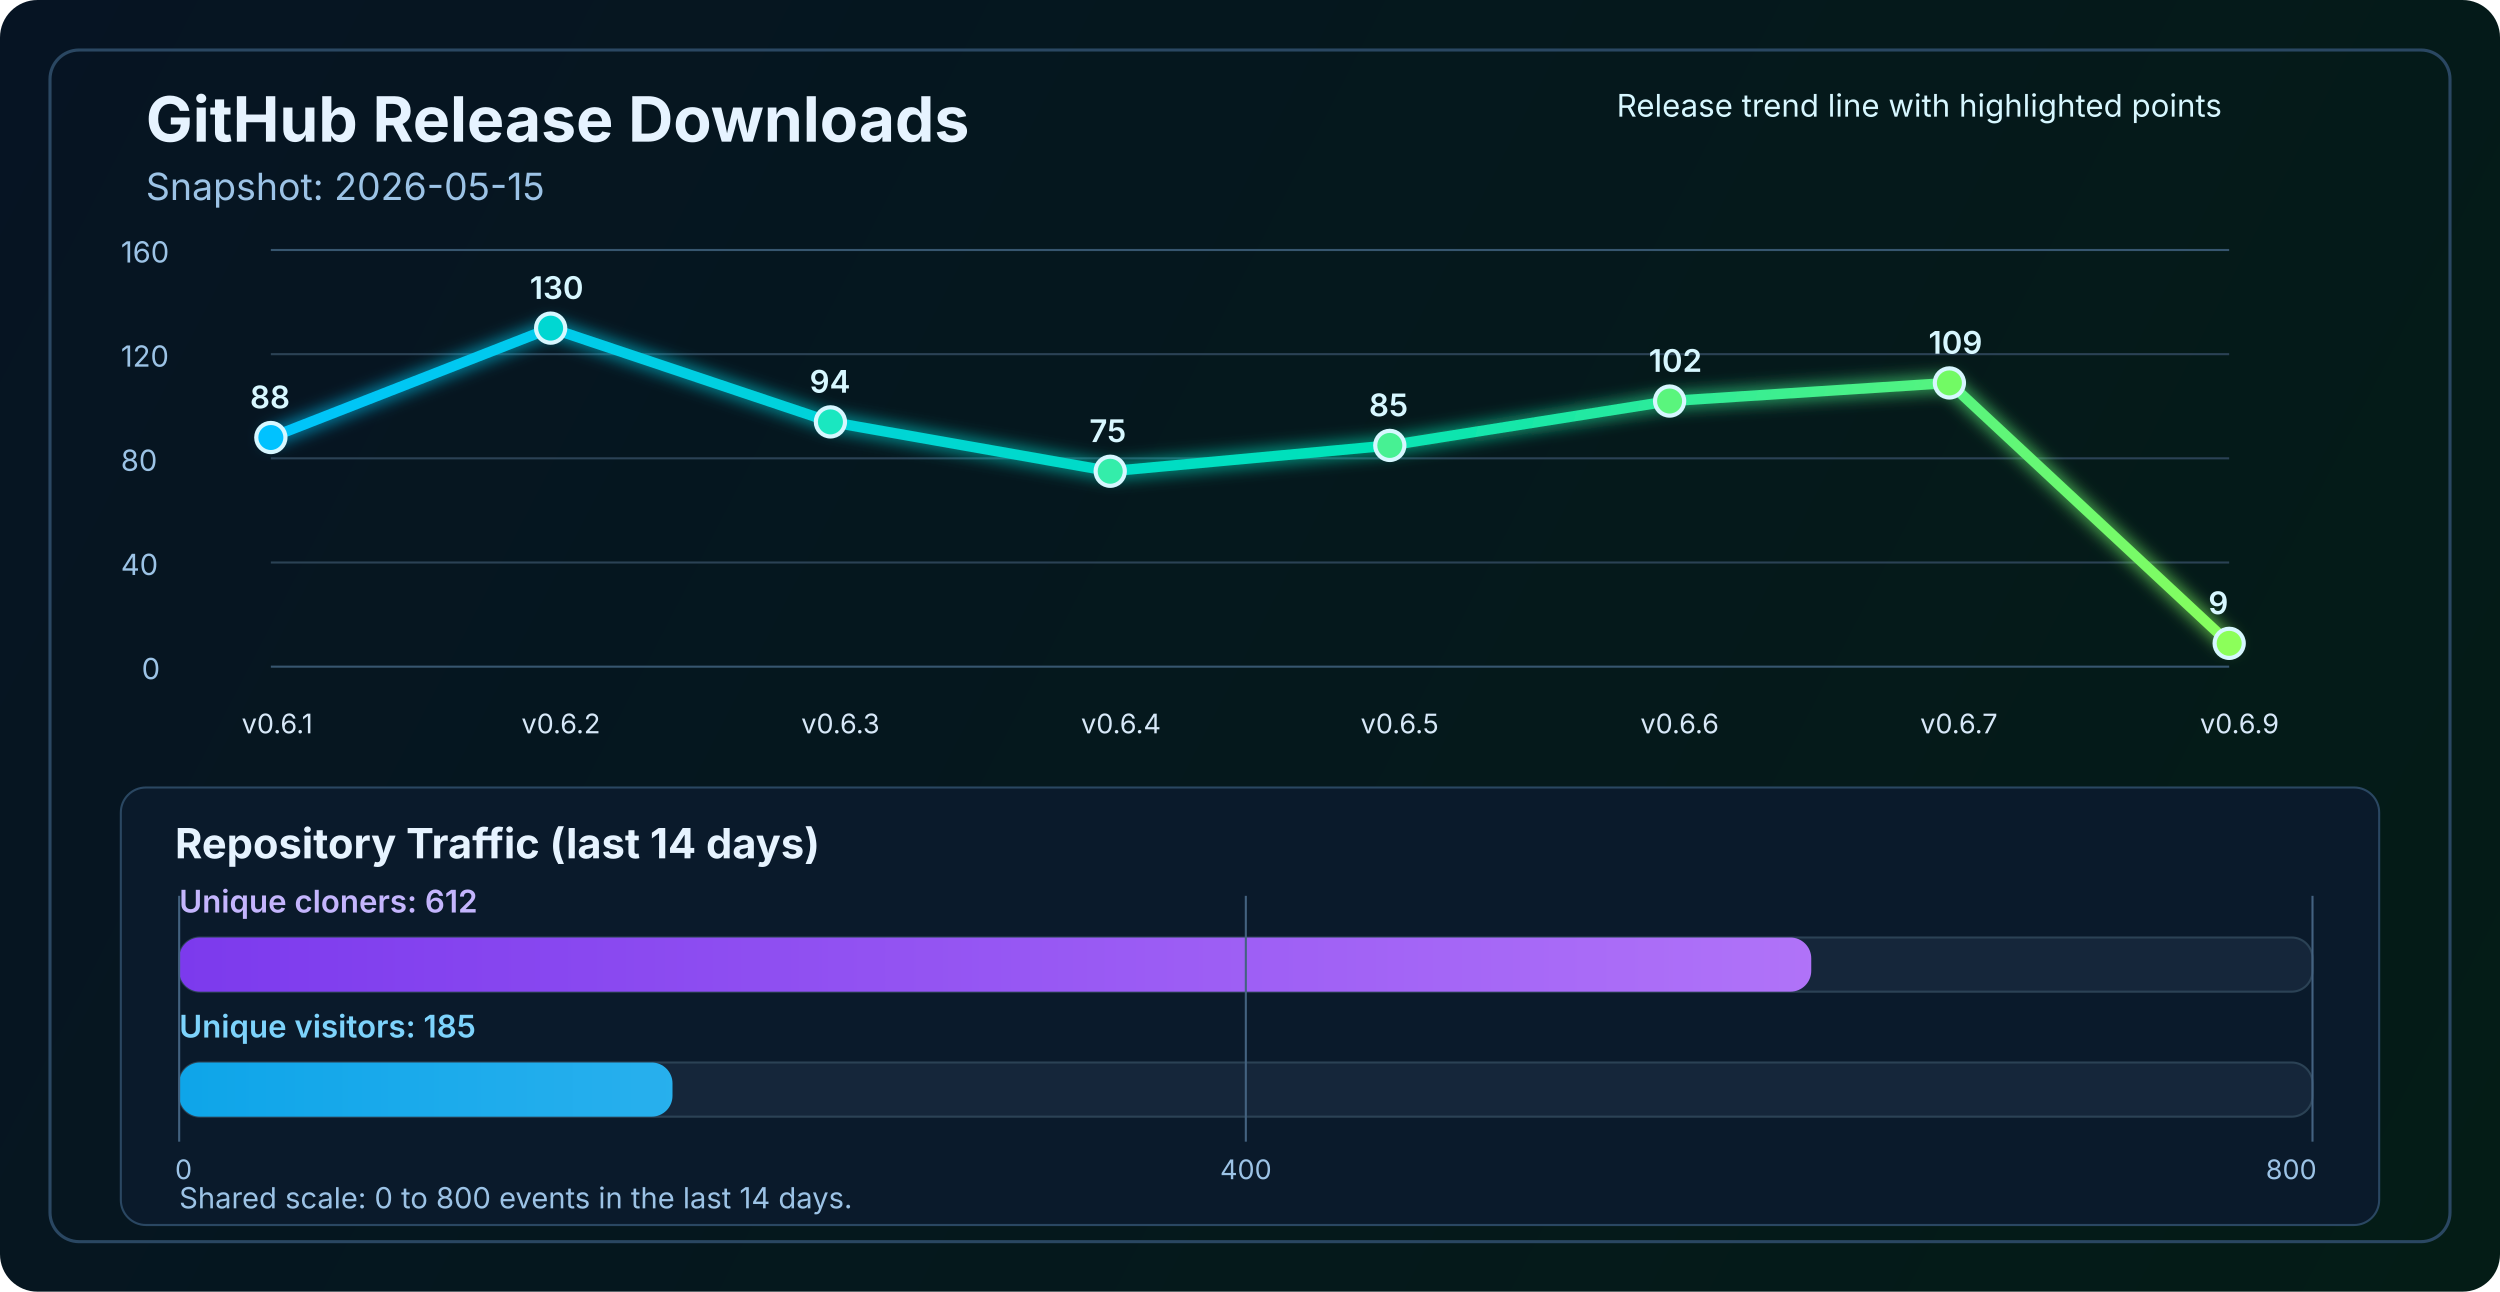
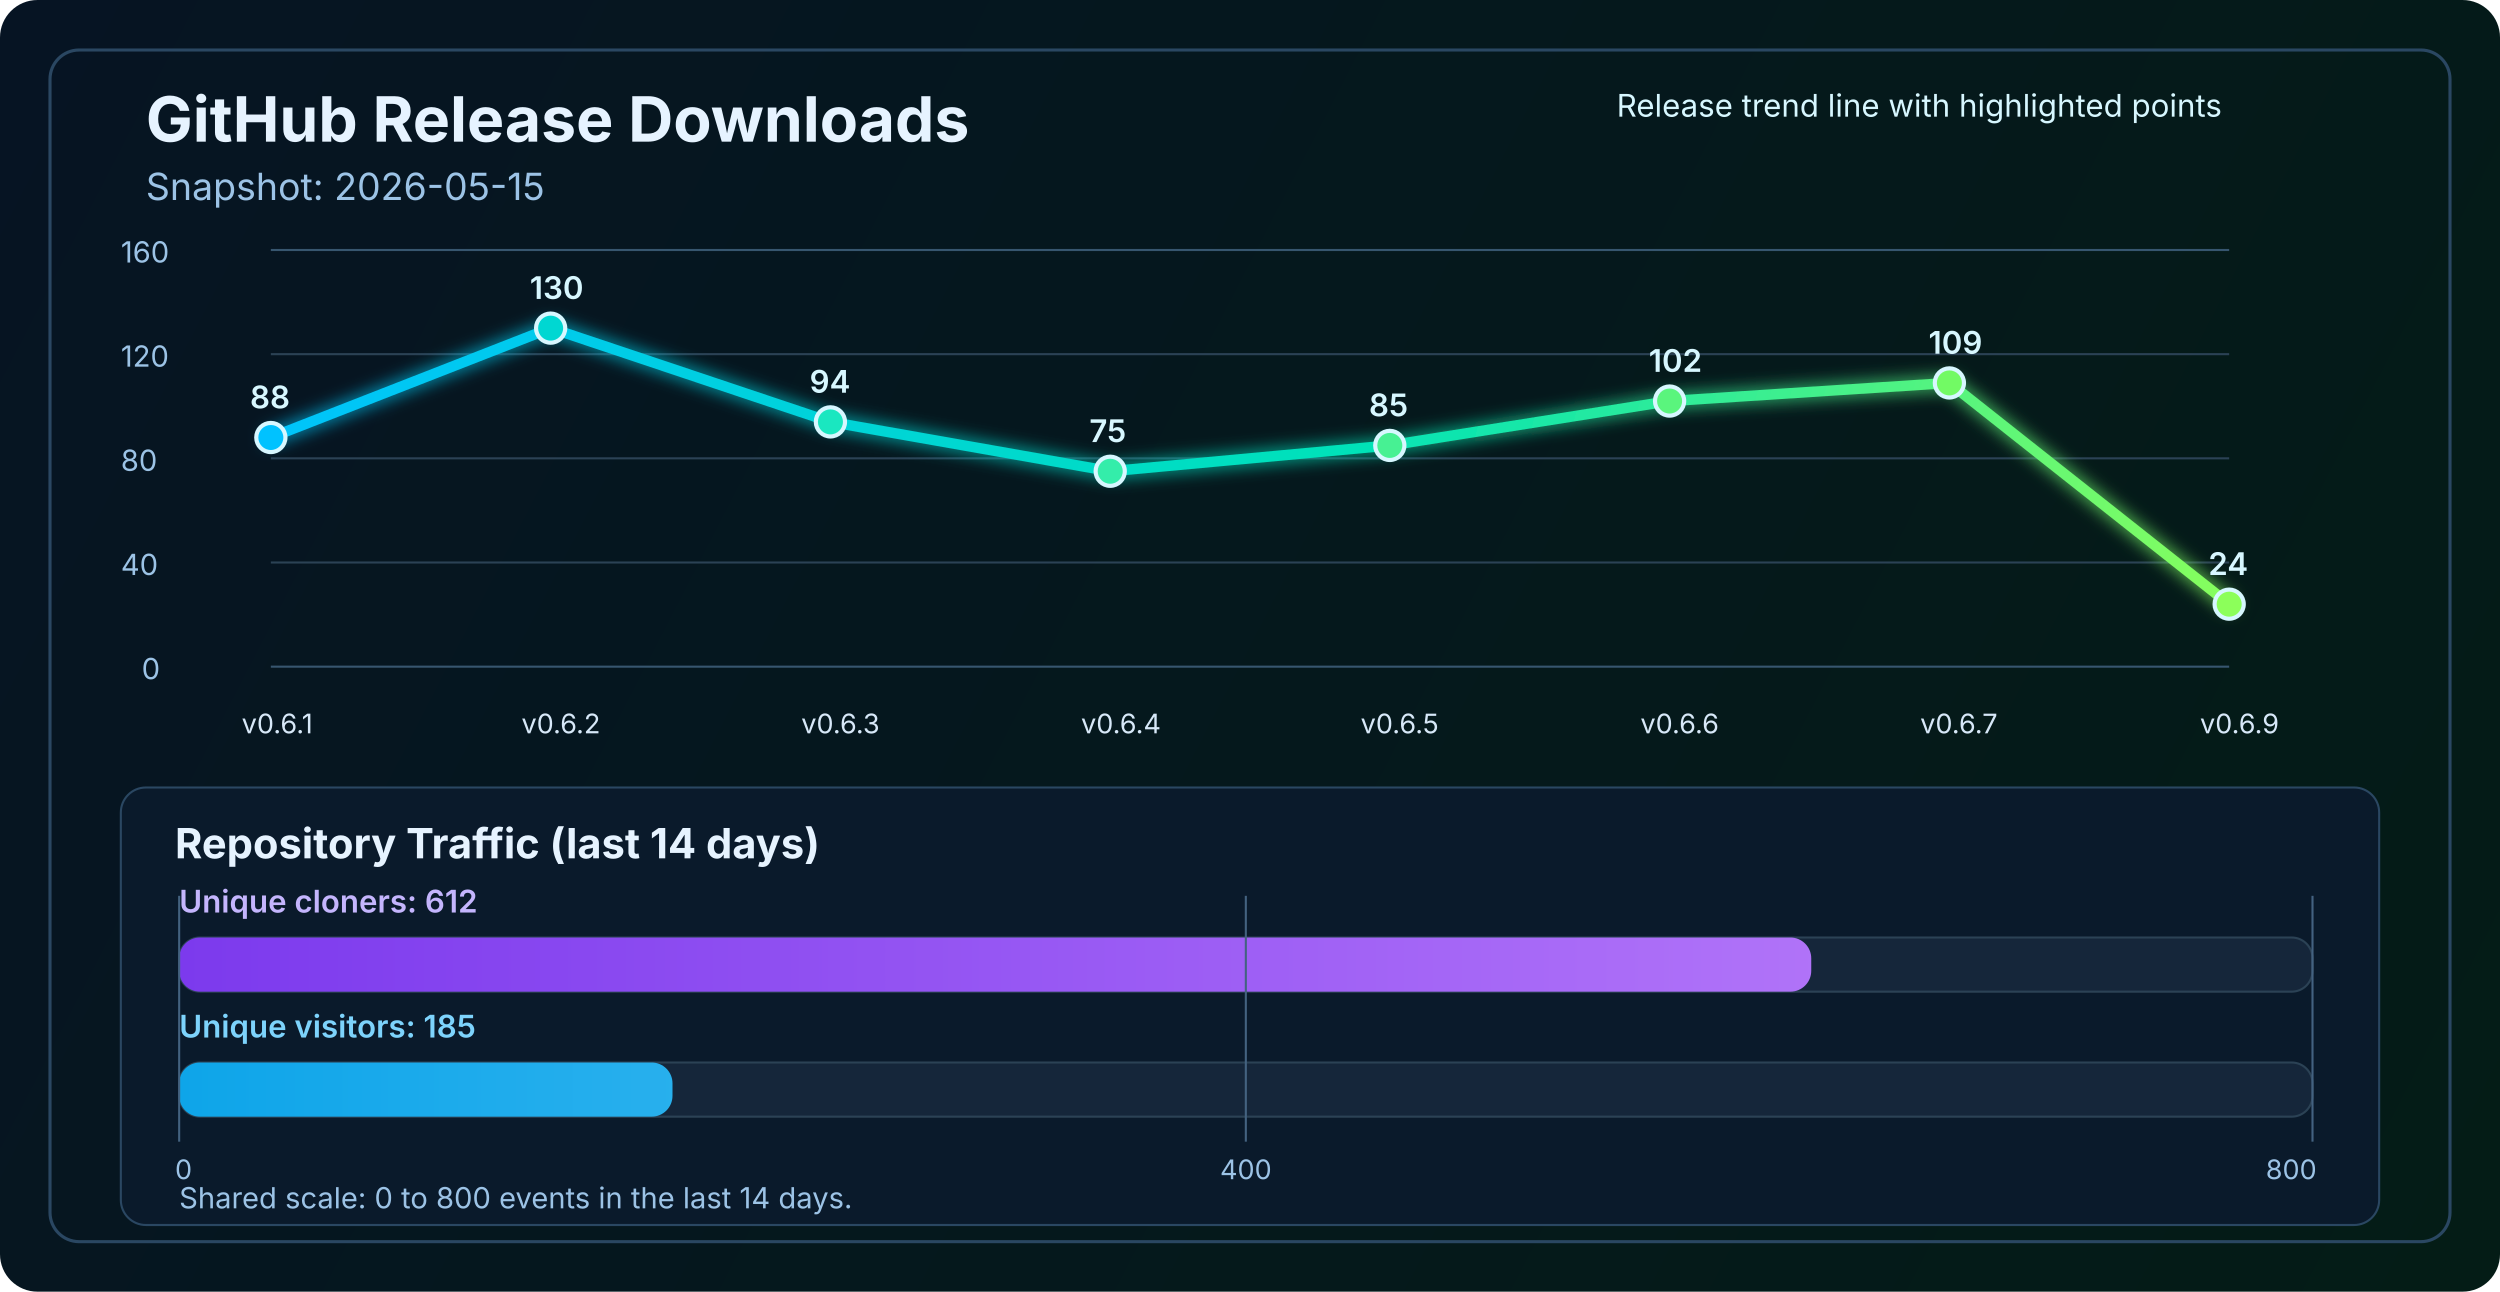
<svg xmlns="http://www.w3.org/2000/svg" width="1200" height="620" viewBox="0 0 1200 620" fill="none" role="img" aria-labelledby="title desc">
  <defs>
    <linearGradient id="bg" x1="0" y1="0" x2="1200" y2="620" gradientUnits="userSpaceOnUse">
      <stop stop-color="#061423" />
      <stop offset="1" stop-color="#041C16" />
    </linearGradient>
    <linearGradient id="line" x1="130" y1="86" x2="1070" y2="340" gradientUnits="userSpaceOnUse">
      <stop stop-color="#00C2FF" />
      <stop offset="0.55" stop-color="#00E2B8" />
      <stop offset="1" stop-color="#8CFF5A" />
    </linearGradient>
    <linearGradient id="cloneFill" x1="86" y1="450" x2="1110" y2="450" gradientUnits="userSpaceOnUse">
      <stop stop-color="#7C3AED" />
      <stop offset="1" stop-color="#C084FC" />
    </linearGradient>
    <linearGradient id="viewFill" x1="86" y1="482" x2="1110" y2="482" gradientUnits="userSpaceOnUse">
      <stop stop-color="#0EA5E9" />
      <stop offset="1" stop-color="#7DD3FC" />
    </linearGradient>
    <filter id="glow" x="-50%" y="-50%" width="200%" height="200%">
      <feGaussianBlur stdDeviation="4" result="blur" />
      <feMerge>
        <feMergeNode in="blur" />
        <feMergeNode in="SourceGraphic" />
      </feMerge>
    </filter>
  </defs>
  <rect width="1200" height="620" rx="18" fill="url(#bg)" />
  <rect x="24" y="24" width="1152" height="572" rx="14" stroke="#2A4762" stroke-width="1.5" />
  <text x="70" y="68" fill="#E6F3FF" font-size="30" font-family="SF Pro Display, -apple-system, BlinkMacSystemFont, Segoe UI, sans-serif" font-weight="700">GitHub Release Downloads</text>
  <text x="70" y="96" fill="#9CC3E6" font-size="18" font-family="SF Pro Text, -apple-system, BlinkMacSystemFont, Segoe UI, sans-serif">Snapshot: 2026-05-15</text>
  <line x1="130" y1="320.0" x2="1070" y2="320.0" stroke="#37566F" stroke-width="1" />
  <line x1="130" y1="270.0" x2="1070" y2="270.0" stroke="#2B4255" stroke-width="1" />
  <line x1="130" y1="220.0" x2="1070" y2="220.0" stroke="#2B4255" stroke-width="1" />
  <line x1="130" y1="170.0" x2="1070" y2="170.0" stroke="#2B4255" stroke-width="1" />
  <line x1="130" y1="120.0" x2="1070" y2="120.0" stroke="#37566F" stroke-width="1" />
  <text x="68" y="326.0" fill="#9CC3E6" font-size="14" font-family="SF Pro Text, -apple-system, BlinkMacSystemFont, Segoe UI, sans-serif">0</text>
  <text x="58" y="276.0" fill="#9CC3E6" font-size="14" font-family="SF Pro Text, -apple-system, BlinkMacSystemFont, Segoe UI, sans-serif">40</text>
  <text x="58" y="226.0" fill="#9CC3E6" font-size="14" font-family="SF Pro Text, -apple-system, BlinkMacSystemFont, Segoe UI, sans-serif">80</text>
  <text x="58" y="176.0" fill="#9CC3E6" font-size="14" font-family="SF Pro Text, -apple-system, BlinkMacSystemFont, Segoe UI, sans-serif">120</text>
  <text x="58" y="126.0" fill="#9CC3E6" font-size="14" font-family="SF Pro Text, -apple-system, BlinkMacSystemFont, Segoe UI, sans-serif">160</text>
-   <polyline points="130.0,210.0 264.3,157.5 398.6,202.5 532.9,226.2 667.1,213.8 801.4,192.5 935.7,183.8 1070.0,308.8" fill="none" stroke="url(#line)" stroke-width="5" stroke-linecap="round" stroke-linejoin="round" filter="url(#glow)" />
+   <polyline points="130.0,210.0 264.3,157.5 398.6,202.5 532.9,226.2 667.1,213.8 801.4,192.5 935.7,183.8 1070.0,290.0" fill="none" stroke="url(#line)" stroke-width="5" stroke-linecap="round" stroke-linejoin="round" filter="url(#glow)" />
  <circle cx="130.0" cy="210.0" r="7" fill="#00C2FF" stroke="#D7F7FF" stroke-width="2" />
  <circle cx="264.3" cy="157.5" r="7" fill="#00D7D2" stroke="#D7F7FF" stroke-width="2" />
  <circle cx="398.6" cy="202.5" r="7" fill="#1AE7C0" stroke="#D7F7FF" stroke-width="2" />
  <circle cx="532.9" cy="226.2" r="7" fill="#34EDAA" stroke="#D7F7FF" stroke-width="2" />
  <circle cx="667.1" cy="213.8" r="7" fill="#47F193" stroke="#D7F7FF" stroke-width="2" />
  <circle cx="801.4" cy="192.5" r="7" fill="#5AF57D" stroke="#D7F7FF" stroke-width="2" />
  <circle cx="935.7" cy="183.8" r="7" fill="#72FA64" stroke="#D7F7FF" stroke-width="2" />
-   <circle cx="1070.0" cy="308.8" r="7" fill="#8CFF5A" stroke="#D7F7FF" stroke-width="2" />
+   <circle cx="1070.0" cy="290.0" r="7" fill="#8CFF5A" stroke="#D7F7FF" stroke-width="2" />
  <text x="116.0" y="352" fill="#D7E8F8" font-size="13" font-family="SF Pro Text, -apple-system, BlinkMacSystemFont, Segoe UI, sans-serif">v0.6.1</text>
  <text x="250.3" y="352" fill="#D7E8F8" font-size="13" font-family="SF Pro Text, -apple-system, BlinkMacSystemFont, Segoe UI, sans-serif">v0.6.2</text>
  <text x="384.6" y="352" fill="#D7E8F8" font-size="13" font-family="SF Pro Text, -apple-system, BlinkMacSystemFont, Segoe UI, sans-serif">v0.6.3</text>
  <text x="518.9" y="352" fill="#D7E8F8" font-size="13" font-family="SF Pro Text, -apple-system, BlinkMacSystemFont, Segoe UI, sans-serif">v0.6.4</text>
  <text x="653.1" y="352" fill="#D7E8F8" font-size="13" font-family="SF Pro Text, -apple-system, BlinkMacSystemFont, Segoe UI, sans-serif">v0.6.5</text>
  <text x="787.4" y="352" fill="#D7E8F8" font-size="13" font-family="SF Pro Text, -apple-system, BlinkMacSystemFont, Segoe UI, sans-serif">v0.6.6</text>
  <text x="921.7" y="352" fill="#D7E8F8" font-size="13" font-family="SF Pro Text, -apple-system, BlinkMacSystemFont, Segoe UI, sans-serif">v0.6.7</text>
  <text x="1056.0" y="352" fill="#D7E8F8" font-size="13" font-family="SF Pro Text, -apple-system, BlinkMacSystemFont, Segoe UI, sans-serif">v0.6.9</text>
  <text x="120.0" y="196.0" fill="#D7F7FF" font-size="15" font-family="SF Pro Text, -apple-system, BlinkMacSystemFont, Segoe UI, sans-serif" font-weight="600">88</text>
  <text x="254.3" y="143.5" fill="#D7F7FF" font-size="15" font-family="SF Pro Text, -apple-system, BlinkMacSystemFont, Segoe UI, sans-serif" font-weight="600">130</text>
  <text x="388.6" y="188.5" fill="#D7F7FF" font-size="15" font-family="SF Pro Text, -apple-system, BlinkMacSystemFont, Segoe UI, sans-serif" font-weight="600">94</text>
  <text x="522.9" y="212.2" fill="#D7F7FF" font-size="15" font-family="SF Pro Text, -apple-system, BlinkMacSystemFont, Segoe UI, sans-serif" font-weight="600">75</text>
  <text x="657.1" y="199.8" fill="#D7F7FF" font-size="15" font-family="SF Pro Text, -apple-system, BlinkMacSystemFont, Segoe UI, sans-serif" font-weight="600">85</text>
  <text x="791.4" y="178.5" fill="#D7F7FF" font-size="15" font-family="SF Pro Text, -apple-system, BlinkMacSystemFont, Segoe UI, sans-serif" font-weight="600">102</text>
  <text x="925.7" y="169.8" fill="#D7F7FF" font-size="15" font-family="SF Pro Text, -apple-system, BlinkMacSystemFont, Segoe UI, sans-serif" font-weight="600">109</text>
-   <text x="1060.0" y="294.8" fill="#D7F7FF" font-size="15" font-family="SF Pro Text, -apple-system, BlinkMacSystemFont, Segoe UI, sans-serif" font-weight="600">9</text>
+   <text x="1060.0" y="276.0" fill="#D7F7FF" font-size="15" font-family="SF Pro Text, -apple-system, BlinkMacSystemFont, Segoe UI, sans-serif" font-weight="600">24</text>
  <text x="776" y="56" fill="#D7F7FF" font-size="15" font-family="SF Pro Text, -apple-system, BlinkMacSystemFont, Segoe UI, sans-serif">Release trend line with highlighted points</text>
  <rect x="58" y="378" width="1084" height="210" rx="12" fill="#0A1A2B" stroke="#2A4762" stroke-width="1" />
  <text x="84" y="412" fill="#E6F3FF" font-size="20" font-family="SF Pro Text, -apple-system, BlinkMacSystemFont, Segoe UI, sans-serif" font-weight="700">Repository Traffic (last 14 days)</text>
  <text x="86" y="438" fill="#C4B5FD" font-size="15" font-family="SF Pro Text, -apple-system, BlinkMacSystemFont, Segoe UI, sans-serif" font-weight="600">Unique cloners: 612</text>
  <rect x="86" y="450" width="1024" height="26" rx="10" fill="#15263A" stroke="#2B4255" stroke-width="1" />
  <rect x="86" y="450" width="783.4" height="26" rx="10" fill="url(#cloneFill)" />
  <text x="86" y="498" fill="#7DD3FC" font-size="15" font-family="SF Pro Text, -apple-system, BlinkMacSystemFont, Segoe UI, sans-serif" font-weight="600">Unique visitors: 185</text>
  <rect x="86" y="510" width="1024" height="26" rx="10" fill="#15263A" stroke="#2B4255" stroke-width="1" />
  <rect x="86" y="510" width="236.8" height="26" rx="10" fill="url(#viewFill)" />
  <line x1="86" y1="430" x2="86" y2="548" stroke="#436280" stroke-width="1" />
  <line x1="598.0" y1="430" x2="598.0" y2="548" stroke="#436280" stroke-width="1" />
  <line x1="1110" y1="430" x2="1110" y2="548" stroke="#436280" stroke-width="1" />
  <text x="84" y="566" text-anchor="start" fill="#9CC3E6" font-size="13" font-family="SF Pro Text, -apple-system, BlinkMacSystemFont, Segoe UI, sans-serif">0</text>
  <text x="598.0" y="566" text-anchor="middle" fill="#9CC3E6" font-size="13" font-family="SF Pro Text, -apple-system, BlinkMacSystemFont, Segoe UI, sans-serif">400</text>
  <text x="1112" y="566" text-anchor="end" fill="#9CC3E6" font-size="13" font-family="SF Pro Text, -apple-system, BlinkMacSystemFont, Segoe UI, sans-serif">800</text>
  <text x="86" y="580" fill="#9CC3E6" font-size="14" font-family="SF Pro Text, -apple-system, BlinkMacSystemFont, Segoe UI, sans-serif">Shared scale: 0 to 800 events in the last 14 days.</text>
</svg>
